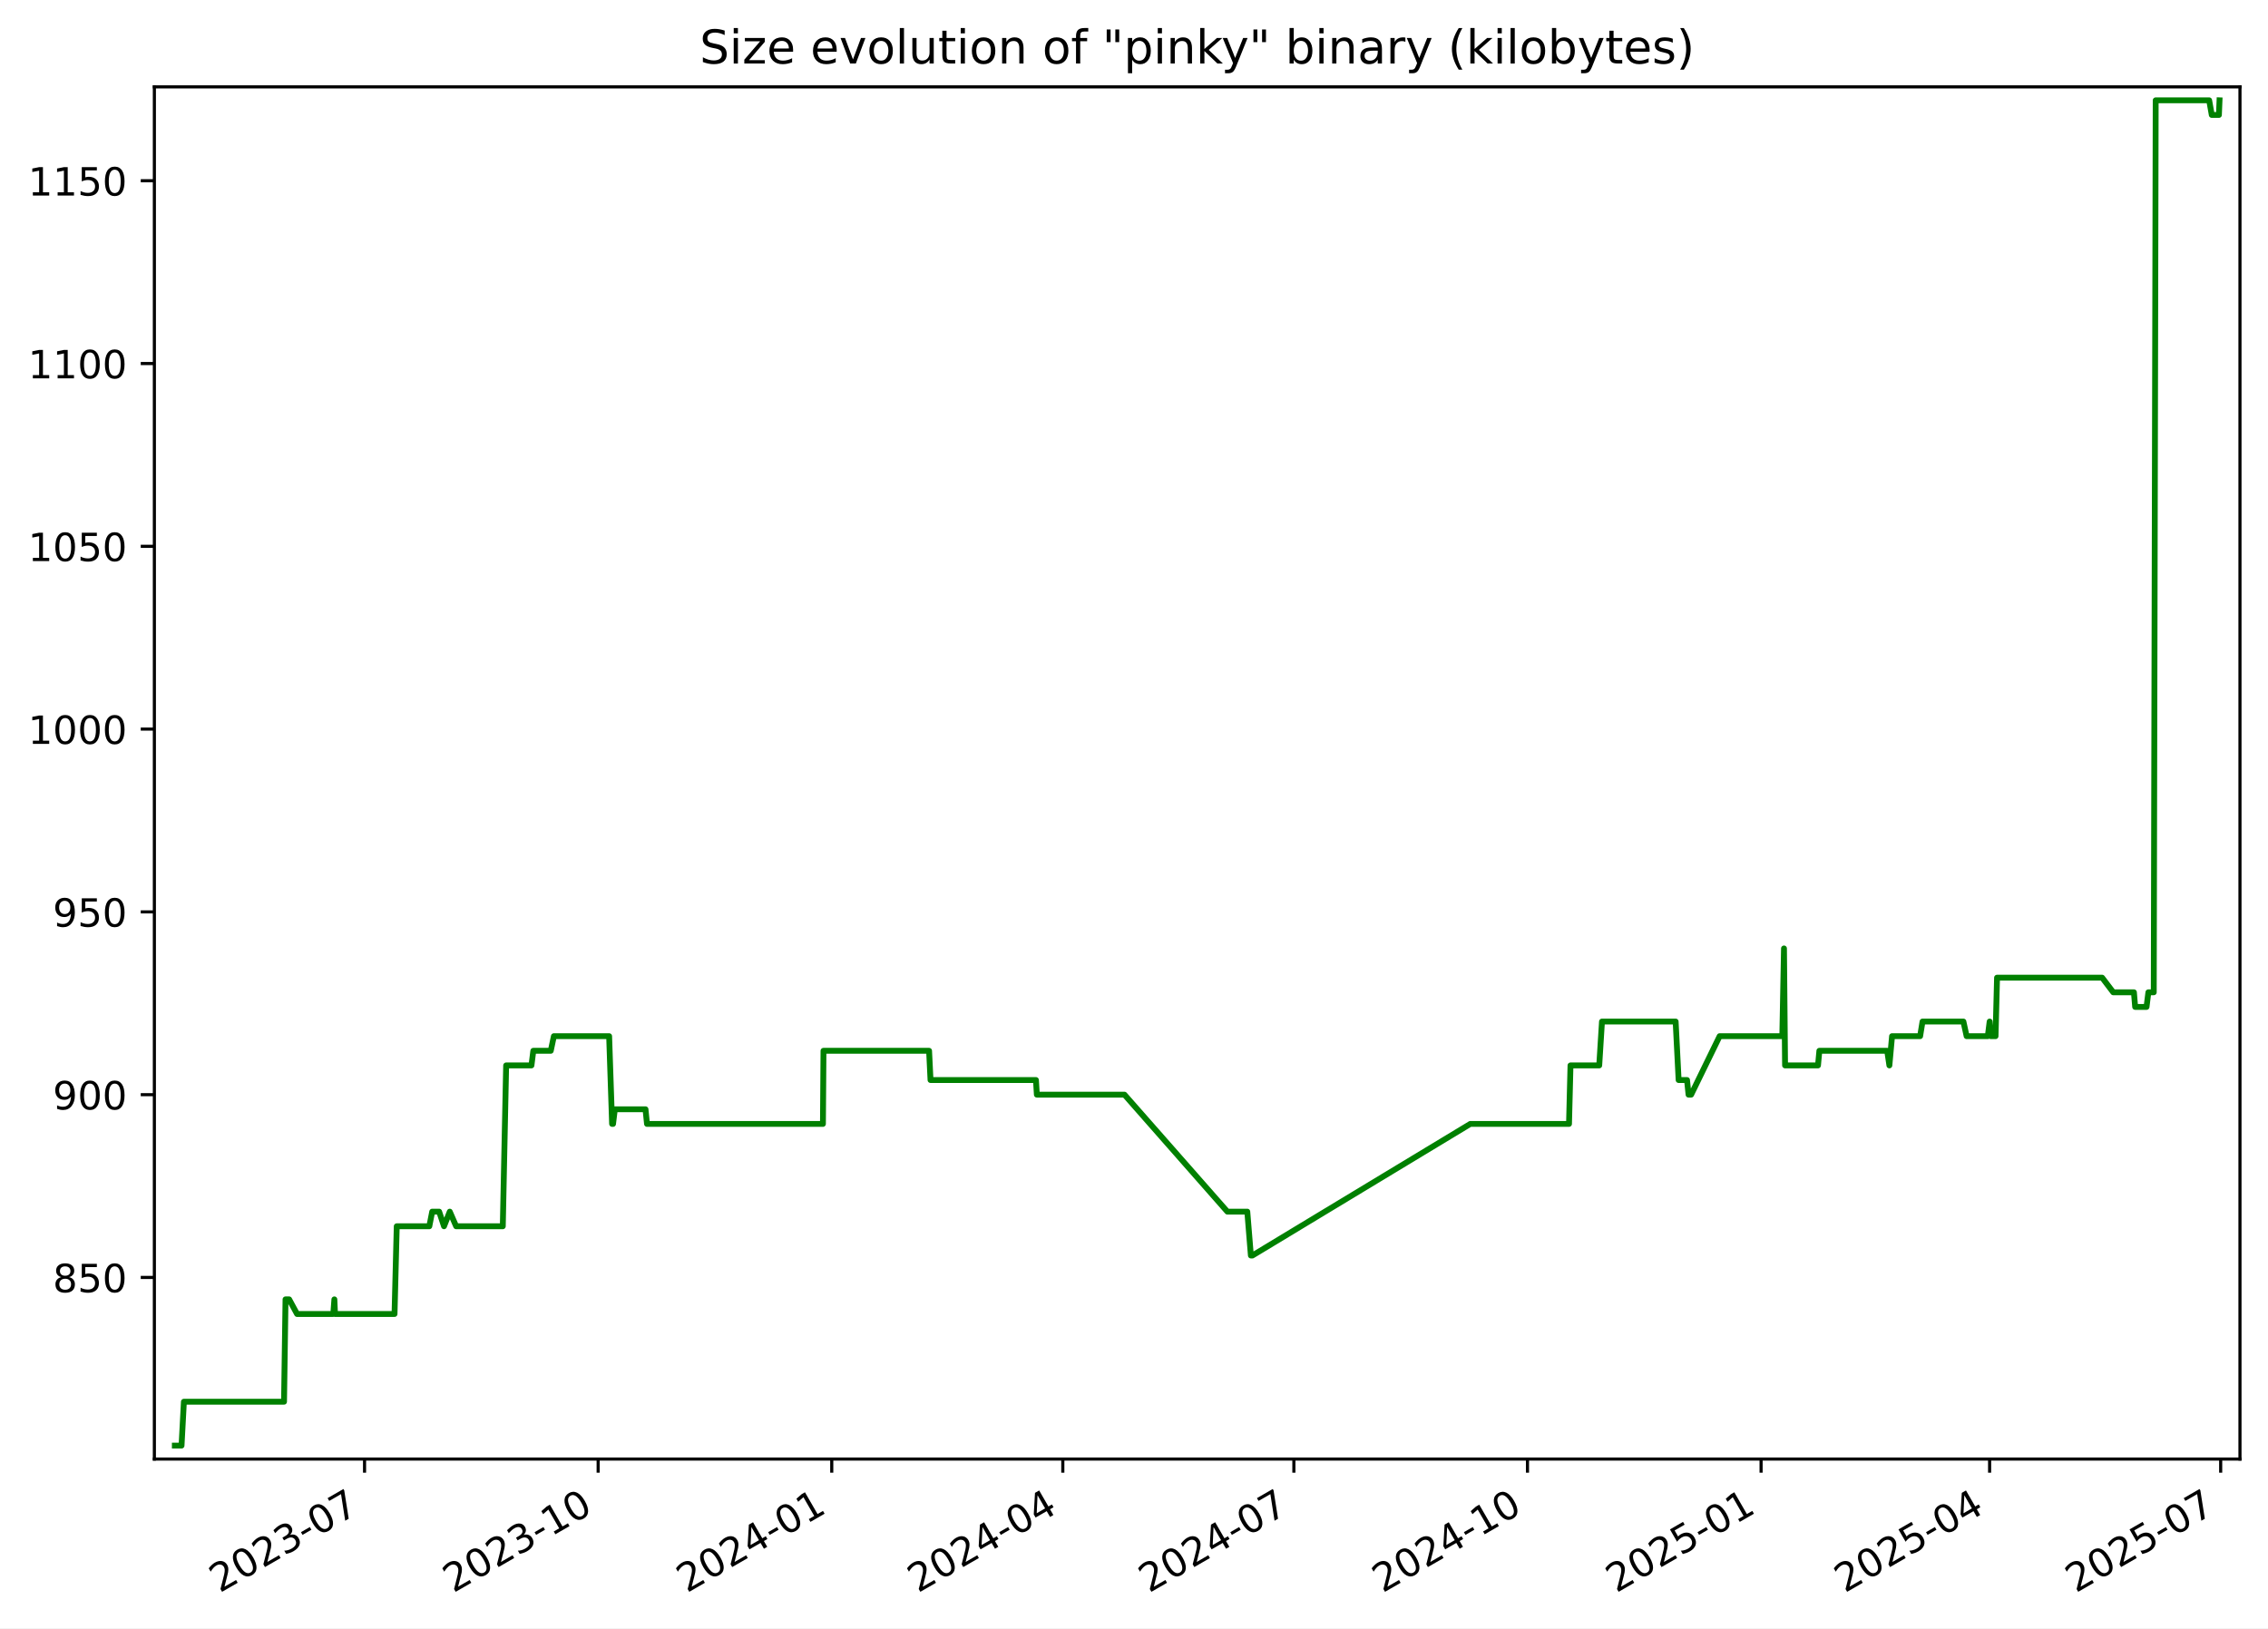
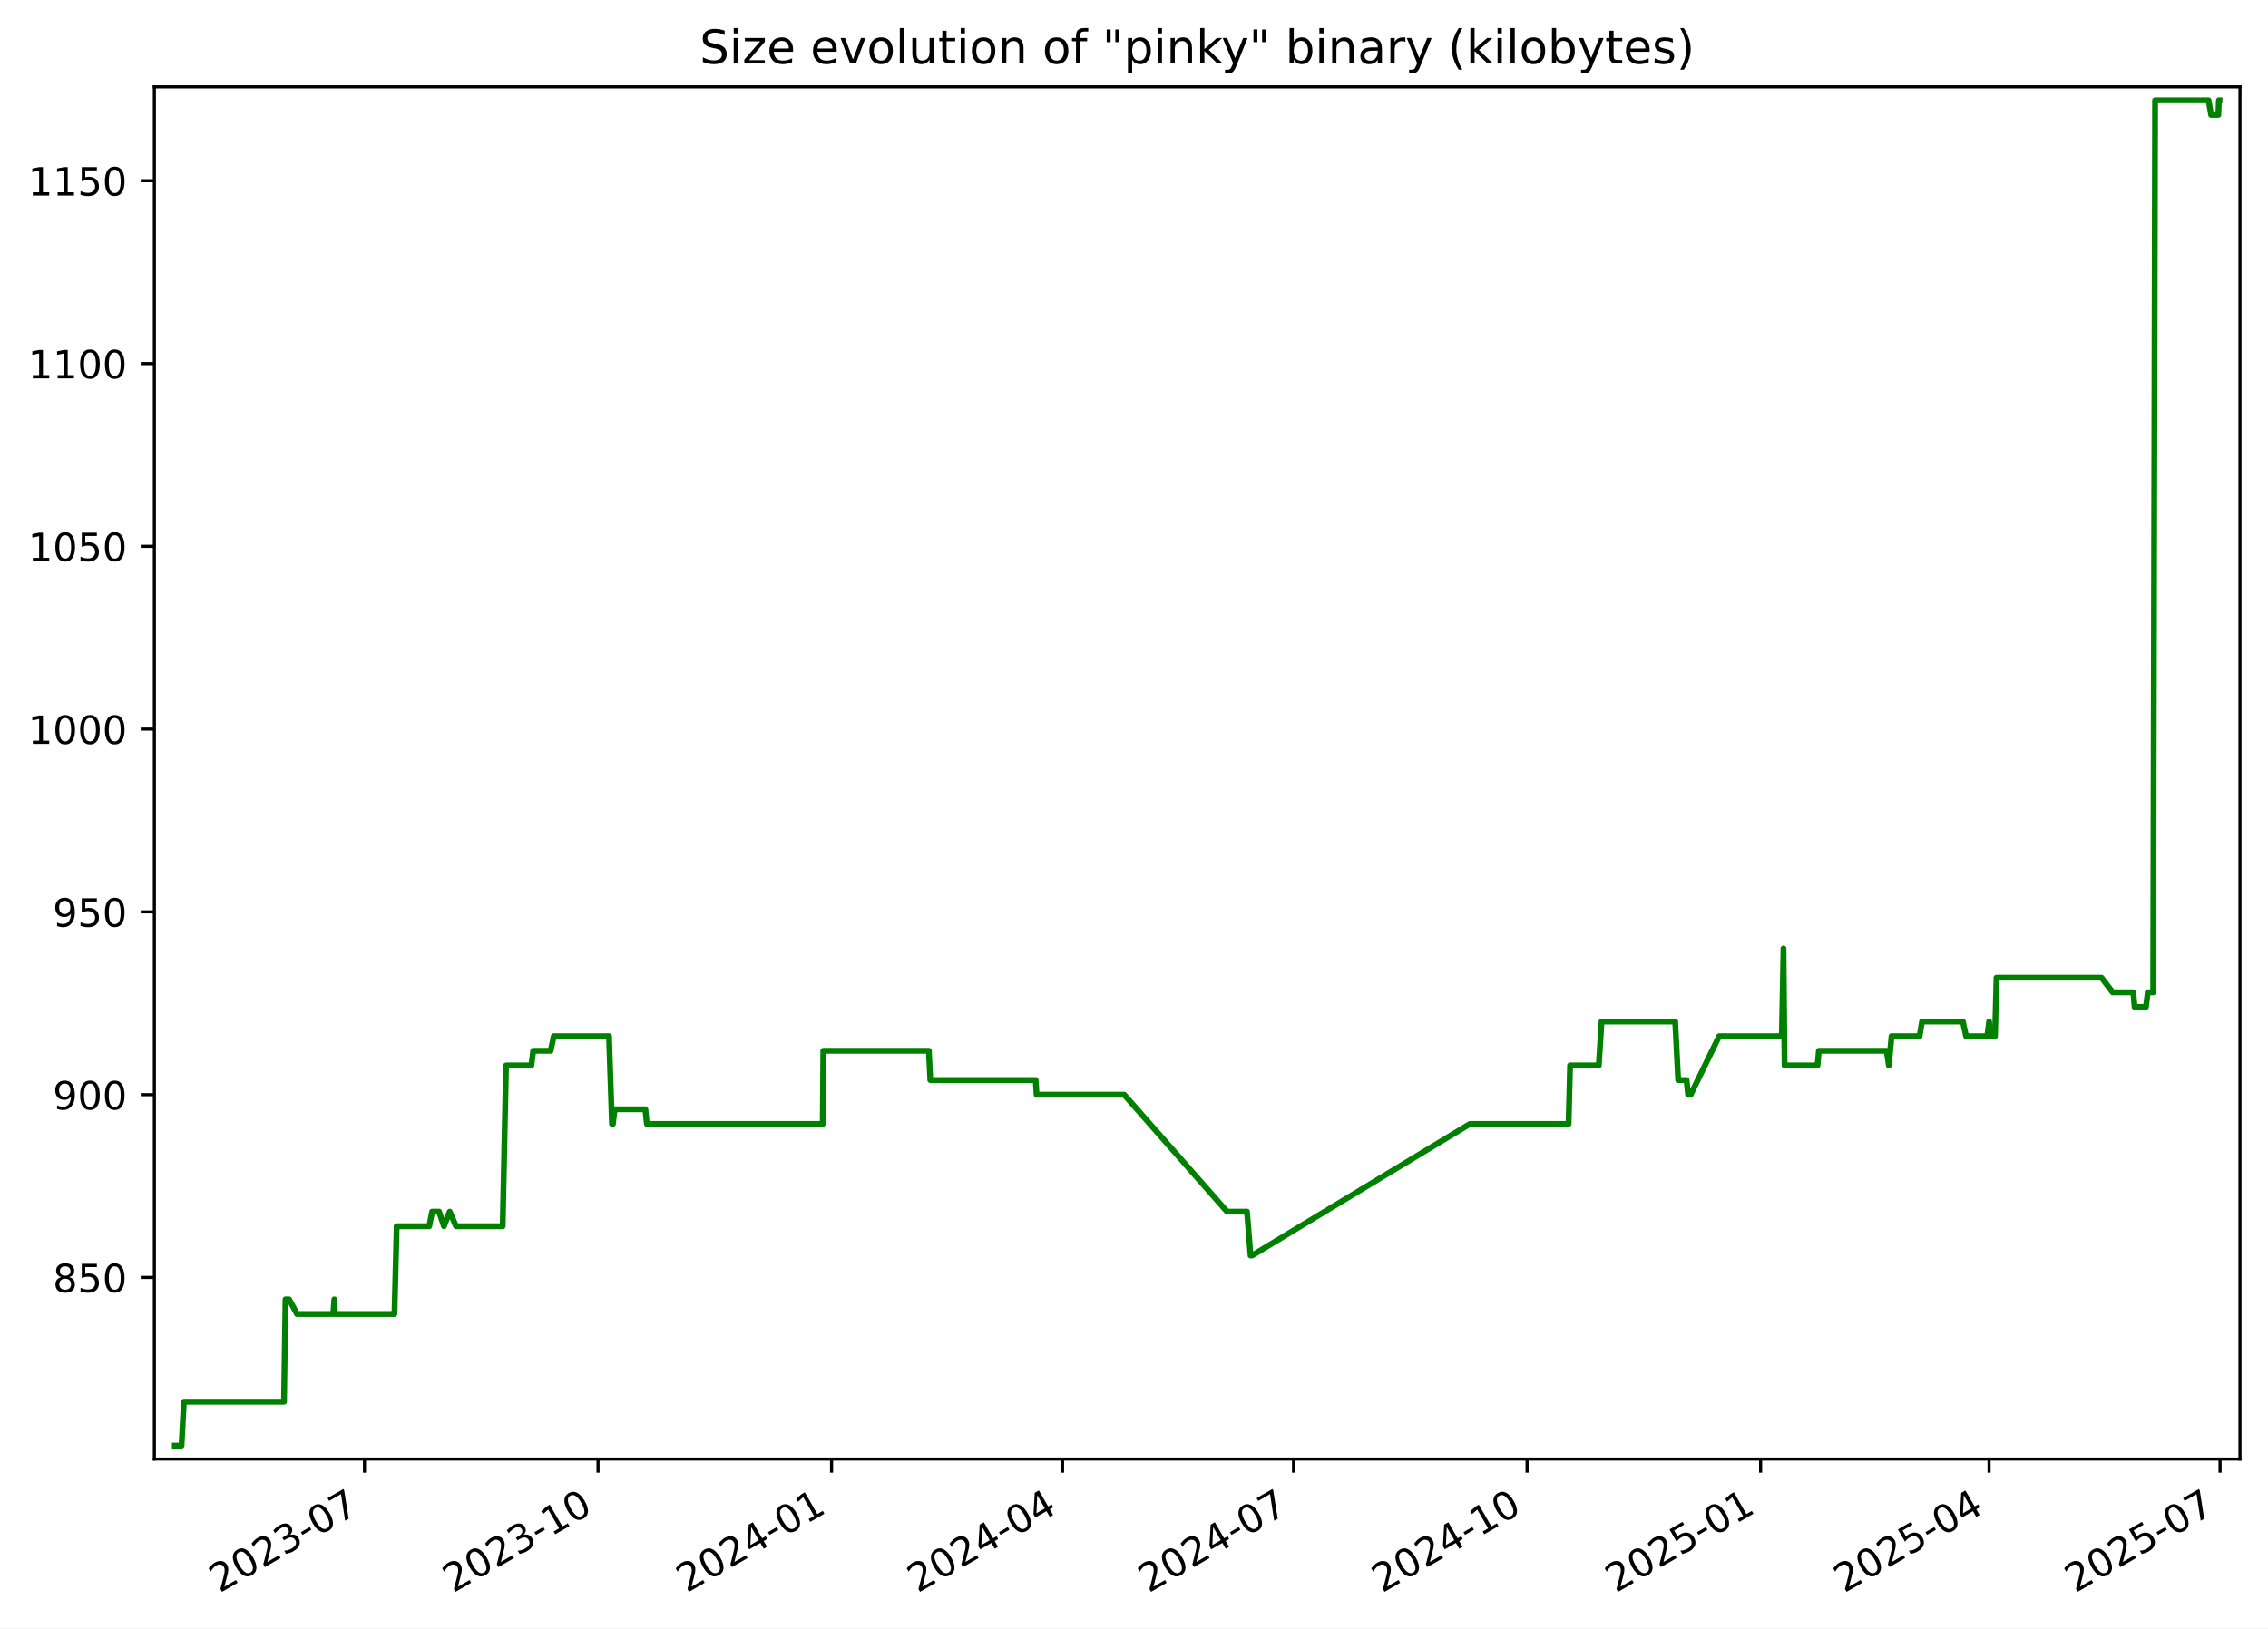
<svg xmlns="http://www.w3.org/2000/svg" xmlns:xlink="http://www.w3.org/1999/xlink" width="582.53pt" height="418.303pt" viewBox="0 0 582.53 418.303" version="1.1">
  <defs>
    <style type="text/css">*{stroke-linejoin: round; stroke-linecap: butt}</style>
  </defs>
  <g id="figure_1">
    <g id="patch_1">
      <path d="M -0 418.303  L 582.53 418.303  L 582.53 0  L -0 0  z " style="fill: #ffffff" />
    </g>
    <g id="axes_1">
      <g id="patch_2">
        <path d="M 39.65 374.83  L 575.33 374.83  L 575.33 22.318  L 39.65 22.318  z " style="fill: #ffffff" />
      </g>
      <g id="matplotlib.axis_1">
        <g id="xtick_1">
          <g id="line2d_1">
            <defs>
-               <path id="med4c49f33d" d="M 0 0  L 0 3.5  " style="stroke: #000000; stroke-width: 0.8" />
+               <path id="m6e03fe8cd6" d="M 0 0  L 0 3.5  " style="stroke: #000000; stroke-width: 0.8" />
            </defs>
            <g>
-               <use xlink:href="#med4c49f33d" x="93.633" y="374.83" style="stroke: #000000; stroke-width: 0.8" />
+               <use xlink:href="#m6e03fe8cd6" x="93.618" y="374.83" style="stroke: #000000; stroke-width: 0.8" />
            </g>
          </g>
          <g id="text_1">
-             <g transform="translate(56.40795 409.302) rotate(-30) scale(0.1 -0.1)">
+             <g transform="translate(56.39313 409.302) rotate(-30) scale(0.1 -0.1)">
              <defs>
                <path id="DejaVuSans-32" d="M 1228 531  L 3431 531  L 3431 0  L 469 0  L 469 531  Q 828 903 1448 1529  Q 2069 2156 2228 2338  Q 2531 2678 2651 2914  Q 2772 3150 2772 3378  Q 2772 3750 2511 3984  Q 2250 4219 1831 4219  Q 1534 4219 1204 4116  Q 875 4013 500 3803  L 500 4441  Q 881 4594 1212 4672  Q 1544 4750 1819 4750  Q 2544 4750 2975 4387  Q 3406 4025 3406 3419  Q 3406 3131 3298 2873  Q 3191 2616 2906 2266  Q 2828 2175 2409 1742  Q 1991 1309 1228 531  z " transform="scale(0.015625)" />
                <path id="DejaVuSans-30" d="M 2034 4250  Q 1547 4250 1301 3770  Q 1056 3291 1056 2328  Q 1056 1369 1301 889  Q 1547 409 2034 409  Q 2525 409 2770 889  Q 3016 1369 3016 2328  Q 3016 3291 2770 3770  Q 2525 4250 2034 4250  z M 2034 4750  Q 2819 4750 3233 4129  Q 3647 3509 3647 2328  Q 3647 1150 3233 529  Q 2819 -91 2034 -91  Q 1250 -91 836 529  Q 422 1150 422 2328  Q 422 3509 836 4129  Q 1250 4750 2034 4750  z " transform="scale(0.015625)" />
                <path id="DejaVuSans-33" d="M 2597 2516  Q 3050 2419 3304 2112  Q 3559 1806 3559 1356  Q 3559 666 3084 287  Q 2609 -91 1734 -91  Q 1441 -91 1130 -33  Q 819 25 488 141  L 488 750  Q 750 597 1062 519  Q 1375 441 1716 441  Q 2309 441 2620 675  Q 2931 909 2931 1356  Q 2931 1769 2642 2001  Q 2353 2234 1838 2234  L 1294 2234  L 1294 2753  L 1863 2753  Q 2328 2753 2575 2939  Q 2822 3125 2822 3475  Q 2822 3834 2567 4026  Q 2313 4219 1838 4219  Q 1578 4219 1281 4162  Q 984 4106 628 3988  L 628 4550  Q 988 4650 1302 4700  Q 1616 4750 1894 4750  Q 2613 4750 3031 4423  Q 3450 4097 3450 3541  Q 3450 3153 3228 2886  Q 3006 2619 2597 2516  z " transform="scale(0.015625)" />
                <path id="DejaVuSans-2d" d="M 313 2009  L 1997 2009  L 1997 1497  L 313 1497  L 313 2009  z " transform="scale(0.015625)" />
                <path id="DejaVuSans-37" d="M 525 4666  L 3525 4666  L 3525 4397  L 1831 0  L 1172 0  L 2766 4134  L 525 4134  L 525 4666  z " transform="scale(0.015625)" />
              </defs>
              <use xlink:href="#DejaVuSans-32" />
              <use xlink:href="#DejaVuSans-30" x="63.623" />
              <use xlink:href="#DejaVuSans-32" x="127.246" />
              <use xlink:href="#DejaVuSans-33" x="190.869" />
              <use xlink:href="#DejaVuSans-2d" x="254.492" />
              <use xlink:href="#DejaVuSans-30" x="290.576" />
              <use xlink:href="#DejaVuSans-37" x="354.199" />
            </g>
          </g>
        </g>
        <g id="xtick_2">
          <g id="line2d_2">
            <g>
-               <use xlink:href="#med4c49f33d" x="153.633" y="374.83" style="stroke: #000000; stroke-width: 0.8" />
+               <use xlink:href="#m6e03fe8cd6" x="153.6" y="374.83" style="stroke: #000000; stroke-width: 0.8" />
            </g>
          </g>
          <g id="text_2">
-             <g transform="translate(116.4082 409.302) rotate(-30) scale(0.1 -0.1)">
+             <g transform="translate(116.3751 409.302) rotate(-30) scale(0.1 -0.1)">
              <defs>
                <path id="DejaVuSans-31" d="M 794 531  L 1825 531  L 1825 4091  L 703 3866  L 703 4441  L 1819 4666  L 2450 4666  L 2450 531  L 3481 531  L 3481 0  L 794 0  L 794 531  z " transform="scale(0.015625)" />
              </defs>
              <use xlink:href="#DejaVuSans-32" />
              <use xlink:href="#DejaVuSans-30" x="63.623" />
              <use xlink:href="#DejaVuSans-32" x="127.246" />
              <use xlink:href="#DejaVuSans-33" x="190.869" />
              <use xlink:href="#DejaVuSans-2d" x="254.492" />
              <use xlink:href="#DejaVuSans-31" x="290.576" />
              <use xlink:href="#DejaVuSans-30" x="354.199" />
            </g>
          </g>
        </g>
        <g id="xtick_3">
          <g id="line2d_3">
            <g>
-               <use xlink:href="#med4c49f33d" x="213.633" y="374.83" style="stroke: #000000; stroke-width: 0.8" />
+               <use xlink:href="#m6e03fe8cd6" x="213.582" y="374.83" style="stroke: #000000; stroke-width: 0.8" />
            </g>
          </g>
          <g id="text_3">
-             <g transform="translate(176.4084 409.302) rotate(-30) scale(0.1 -0.1)">
+             <g transform="translate(176.3571 409.302) rotate(-30) scale(0.1 -0.1)">
              <defs>
                <path id="DejaVuSans-34" d="M 2419 4116  L 825 1625  L 2419 1625  L 2419 4116  z M 2253 4666  L 3047 4666  L 3047 1625  L 3713 1625  L 3713 1100  L 3047 1100  L 3047 0  L 2419 0  L 2419 1100  L 313 1100  L 313 1709  L 2253 4666  z " transform="scale(0.015625)" />
              </defs>
              <use xlink:href="#DejaVuSans-32" />
              <use xlink:href="#DejaVuSans-30" x="63.623" />
              <use xlink:href="#DejaVuSans-32" x="127.246" />
              <use xlink:href="#DejaVuSans-34" x="190.869" />
              <use xlink:href="#DejaVuSans-2d" x="254.492" />
              <use xlink:href="#DejaVuSans-30" x="290.576" />
              <use xlink:href="#DejaVuSans-31" x="354.199" />
            </g>
          </g>
        </g>
        <g id="xtick_4">
          <g id="line2d_4">
            <g>
-               <use xlink:href="#med4c49f33d" x="272.981" y="374.83" style="stroke: #000000; stroke-width: 0.8" />
+               <use xlink:href="#m6e03fe8cd6" x="272.912" y="374.83" style="stroke: #000000; stroke-width: 0.8" />
            </g>
          </g>
          <g id="text_4">
-             <g transform="translate(235.7565 409.302) rotate(-30) scale(0.1 -0.1)">
+             <g transform="translate(235.6871 409.302) rotate(-30) scale(0.1 -0.1)">
              <use xlink:href="#DejaVuSans-32" />
              <use xlink:href="#DejaVuSans-30" x="63.623" />
              <use xlink:href="#DejaVuSans-32" x="127.246" />
              <use xlink:href="#DejaVuSans-34" x="190.869" />
              <use xlink:href="#DejaVuSans-2d" x="254.492" />
              <use xlink:href="#DejaVuSans-30" x="290.576" />
              <use xlink:href="#DejaVuSans-34" x="354.199" />
            </g>
          </g>
        </g>
        <g id="xtick_5">
          <g id="line2d_5">
            <g>
-               <use xlink:href="#med4c49f33d" x="332.329" y="374.83" style="stroke: #000000; stroke-width: 0.8" />
+               <use xlink:href="#m6e03fe8cd6" x="332.242" y="374.83" style="stroke: #000000; stroke-width: 0.8" />
            </g>
          </g>
          <g id="text_5">
-             <g transform="translate(295.1045 409.302) rotate(-30) scale(0.1 -0.1)">
+             <g transform="translate(295.0171 409.302) rotate(-30) scale(0.1 -0.1)">
              <use xlink:href="#DejaVuSans-32" />
              <use xlink:href="#DejaVuSans-30" x="63.623" />
              <use xlink:href="#DejaVuSans-32" x="127.246" />
              <use xlink:href="#DejaVuSans-34" x="190.869" />
              <use xlink:href="#DejaVuSans-2d" x="254.492" />
              <use xlink:href="#DejaVuSans-30" x="290.576" />
              <use xlink:href="#DejaVuSans-37" x="354.199" />
            </g>
          </g>
        </g>
        <g id="xtick_6">
          <g id="line2d_6">
            <g>
-               <use xlink:href="#med4c49f33d" x="392.33" y="374.83" style="stroke: #000000; stroke-width: 0.8" />
+               <use xlink:href="#m6e03fe8cd6" x="392.224" y="374.83" style="stroke: #000000; stroke-width: 0.8" />
            </g>
          </g>
          <g id="text_6">
-             <g transform="translate(355.1048 409.302) rotate(-30) scale(0.1 -0.1)">
+             <g transform="translate(354.9991 409.302) rotate(-30) scale(0.1 -0.1)">
              <use xlink:href="#DejaVuSans-32" />
              <use xlink:href="#DejaVuSans-30" x="63.623" />
              <use xlink:href="#DejaVuSans-32" x="127.246" />
              <use xlink:href="#DejaVuSans-34" x="190.869" />
              <use xlink:href="#DejaVuSans-2d" x="254.492" />
              <use xlink:href="#DejaVuSans-31" x="290.576" />
              <use xlink:href="#DejaVuSans-30" x="354.199" />
            </g>
          </g>
        </g>
        <g id="xtick_7">
          <g id="line2d_7">
            <g>
-               <use xlink:href="#med4c49f33d" x="452.33" y="374.83" style="stroke: #000000; stroke-width: 0.8" />
+               <use xlink:href="#m6e03fe8cd6" x="452.206" y="374.83" style="stroke: #000000; stroke-width: 0.8" />
            </g>
          </g>
          <g id="text_7">
-             <g transform="translate(415.105 409.302) rotate(-30) scale(0.1 -0.1)">
+             <g transform="translate(414.9811 409.302) rotate(-30) scale(0.1 -0.1)">
              <defs>
                <path id="DejaVuSans-35" d="M 691 4666  L 3169 4666  L 3169 4134  L 1269 4134  L 1269 2991  Q 1406 3038 1543 3061  Q 1681 3084 1819 3084  Q 2600 3084 3056 2656  Q 3513 2228 3513 1497  Q 3513 744 3044 326  Q 2575 -91 1722 -91  Q 1428 -91 1123 -41  Q 819 9 494 109  L 494 744  Q 775 591 1075 516  Q 1375 441 1709 441  Q 2250 441 2565 725  Q 2881 1009 2881 1497  Q 2881 1984 2565 2268  Q 2250 2553 1709 2553  Q 1456 2553 1204 2497  Q 953 2441 691 2322  L 691 4666  z " transform="scale(0.015625)" />
              </defs>
              <use xlink:href="#DejaVuSans-32" />
              <use xlink:href="#DejaVuSans-30" x="63.623" />
              <use xlink:href="#DejaVuSans-32" x="127.246" />
              <use xlink:href="#DejaVuSans-35" x="190.869" />
              <use xlink:href="#DejaVuSans-2d" x="254.492" />
              <use xlink:href="#DejaVuSans-30" x="290.576" />
              <use xlink:href="#DejaVuSans-31" x="354.199" />
            </g>
          </g>
        </g>
        <g id="xtick_8">
          <g id="line2d_8">
            <g>
-               <use xlink:href="#med4c49f33d" x="511.026" y="374.83" style="stroke: #000000; stroke-width: 0.8" />
+               <use xlink:href="#m6e03fe8cd6" x="510.884" y="374.83" style="stroke: #000000; stroke-width: 0.8" />
            </g>
          </g>
          <g id="text_8">
-             <g transform="translate(473.8009 409.302) rotate(-30) scale(0.1 -0.1)">
+             <g transform="translate(473.6591 409.302) rotate(-30) scale(0.1 -0.1)">
              <use xlink:href="#DejaVuSans-32" />
              <use xlink:href="#DejaVuSans-30" x="63.623" />
              <use xlink:href="#DejaVuSans-32" x="127.246" />
              <use xlink:href="#DejaVuSans-35" x="190.869" />
              <use xlink:href="#DejaVuSans-2d" x="254.492" />
              <use xlink:href="#DejaVuSans-30" x="290.576" />
              <use xlink:href="#DejaVuSans-34" x="354.199" />
            </g>
          </g>
        </g>
        <g id="xtick_9">
          <g id="line2d_9">
            <g>
-               <use xlink:href="#med4c49f33d" x="570.374" y="374.83" style="stroke: #000000; stroke-width: 0.8" />
+               <use xlink:href="#m6e03fe8cd6" x="570.214" y="374.83" style="stroke: #000000; stroke-width: 0.8" />
            </g>
          </g>
          <g id="text_9">
-             <g transform="translate(533.1489 409.302) rotate(-30) scale(0.1 -0.1)">
+             <g transform="translate(532.9892 409.302) rotate(-30) scale(0.1 -0.1)">
              <use xlink:href="#DejaVuSans-32" />
              <use xlink:href="#DejaVuSans-30" x="63.623" />
              <use xlink:href="#DejaVuSans-32" x="127.246" />
              <use xlink:href="#DejaVuSans-35" x="190.869" />
              <use xlink:href="#DejaVuSans-2d" x="254.492" />
              <use xlink:href="#DejaVuSans-30" x="290.576" />
              <use xlink:href="#DejaVuSans-37" x="354.199" />
            </g>
          </g>
        </g>
      </g>
      <g id="matplotlib.axis_2">
        <g id="ytick_1">
          <g id="line2d_10">
            <defs>
-               <path id="md5fece2313" d="M 0 0  L -3.5 0  " style="stroke: #000000; stroke-width: 0.8" />
+               <path id="mdcc37e0664" d="M 0 0  L -3.5 0  " style="stroke: #000000; stroke-width: 0.8" />
            </defs>
            <g>
-               <use xlink:href="#md5fece2313" x="39.65" y="328.174" style="stroke: #000000; stroke-width: 0.8" />
+               <use xlink:href="#mdcc37e0664" x="39.65" y="328.174" style="stroke: #000000; stroke-width: 0.8" />
            </g>
          </g>
          <g id="text_10">
            <g transform="translate(13.5625 331.9733) scale(0.1 -0.1)">
              <defs>
                <path id="DejaVuSans-38" d="M 2034 2216  Q 1584 2216 1326 1975  Q 1069 1734 1069 1313  Q 1069 891 1326 650  Q 1584 409 2034 409  Q 2484 409 2743 651  Q 3003 894 3003 1313  Q 3003 1734 2745 1975  Q 2488 2216 2034 2216  z M 1403 2484  Q 997 2584 770 2862  Q 544 3141 544 3541  Q 544 4100 942 4425  Q 1341 4750 2034 4750  Q 2731 4750 3128 4425  Q 3525 4100 3525 3541  Q 3525 3141 3298 2862  Q 3072 2584 2669 2484  Q 3125 2378 3379 2068  Q 3634 1759 3634 1313  Q 3634 634 3220 271  Q 2806 -91 2034 -91  Q 1263 -91 848 271  Q 434 634 434 1313  Q 434 1759 690 2068  Q 947 2378 1403 2484  z M 1172 3481  Q 1172 3119 1398 2916  Q 1625 2713 2034 2713  Q 2441 2713 2670 2916  Q 2900 3119 2900 3481  Q 2900 3844 2670 4047  Q 2441 4250 2034 4250  Q 1625 4250 1398 4047  Q 1172 3844 1172 3481  z " transform="scale(0.015625)" />
              </defs>
              <use xlink:href="#DejaVuSans-38" />
              <use xlink:href="#DejaVuSans-35" x="63.623" />
              <use xlink:href="#DejaVuSans-30" x="127.246" />
            </g>
          </g>
        </g>
        <g id="ytick_2">
          <g id="line2d_11">
            <g>
-               <use xlink:href="#md5fece2313" x="39.65" y="281.218" style="stroke: #000000; stroke-width: 0.8" />
+               <use xlink:href="#mdcc37e0664" x="39.65" y="281.218" style="stroke: #000000; stroke-width: 0.8" />
            </g>
          </g>
          <g id="text_11">
            <g transform="translate(13.5625 285.0168) scale(0.1 -0.1)">
              <defs>
                <path id="DejaVuSans-39" d="M 703 97  L 703 672  Q 941 559 1184 500  Q 1428 441 1663 441  Q 2288 441 2617 861  Q 2947 1281 2994 2138  Q 2813 1869 2534 1725  Q 2256 1581 1919 1581  Q 1219 1581 811 2004  Q 403 2428 403 3163  Q 403 3881 828 4315  Q 1253 4750 1959 4750  Q 2769 4750 3195 4129  Q 3622 3509 3622 2328  Q 3622 1225 3098 567  Q 2575 -91 1691 -91  Q 1453 -91 1209 -44  Q 966 3 703 97  z M 1959 2075  Q 2384 2075 2632 2365  Q 2881 2656 2881 3163  Q 2881 3666 2632 3958  Q 2384 4250 1959 4250  Q 1534 4250 1286 3958  Q 1038 3666 1038 3163  Q 1038 2656 1286 2365  Q 1534 2075 1959 2075  z " transform="scale(0.015625)" />
              </defs>
              <use xlink:href="#DejaVuSans-39" />
              <use xlink:href="#DejaVuSans-30" x="63.623" />
              <use xlink:href="#DejaVuSans-30" x="127.246" />
            </g>
          </g>
        </g>
        <g id="ytick_3">
          <g id="line2d_12">
            <g>
-               <use xlink:href="#md5fece2313" x="39.65" y="234.261" style="stroke: #000000; stroke-width: 0.8" />
+               <use xlink:href="#mdcc37e0664" x="39.65" y="234.261" style="stroke: #000000; stroke-width: 0.8" />
            </g>
          </g>
          <g id="text_12">
            <g transform="translate(13.5625 238.0603) scale(0.1 -0.1)">
              <use xlink:href="#DejaVuSans-39" />
              <use xlink:href="#DejaVuSans-35" x="63.623" />
              <use xlink:href="#DejaVuSans-30" x="127.246" />
            </g>
          </g>
        </g>
        <g id="ytick_4">
          <g id="line2d_13">
            <g>
-               <use xlink:href="#md5fece2313" x="39.65" y="187.305" style="stroke: #000000; stroke-width: 0.8" />
+               <use xlink:href="#mdcc37e0664" x="39.65" y="187.305" style="stroke: #000000; stroke-width: 0.8" />
            </g>
          </g>
          <g id="text_13">
            <g transform="translate(7.2 191.1038) scale(0.1 -0.1)">
              <use xlink:href="#DejaVuSans-31" />
              <use xlink:href="#DejaVuSans-30" x="63.623" />
              <use xlink:href="#DejaVuSans-30" x="127.246" />
              <use xlink:href="#DejaVuSans-30" x="190.869" />
            </g>
          </g>
        </g>
        <g id="ytick_5">
          <g id="line2d_14">
            <g>
-               <use xlink:href="#md5fece2313" x="39.65" y="140.348" style="stroke: #000000; stroke-width: 0.8" />
+               <use xlink:href="#mdcc37e0664" x="39.65" y="140.348" style="stroke: #000000; stroke-width: 0.8" />
            </g>
          </g>
          <g id="text_14">
            <g transform="translate(7.2 144.1473) scale(0.1 -0.1)">
              <use xlink:href="#DejaVuSans-31" />
              <use xlink:href="#DejaVuSans-30" x="63.623" />
              <use xlink:href="#DejaVuSans-35" x="127.246" />
              <use xlink:href="#DejaVuSans-30" x="190.869" />
            </g>
          </g>
        </g>
        <g id="ytick_6">
          <g id="line2d_15">
            <g>
-               <use xlink:href="#md5fece2313" x="39.65" y="93.392" style="stroke: #000000; stroke-width: 0.8" />
+               <use xlink:href="#mdcc37e0664" x="39.65" y="93.392" style="stroke: #000000; stroke-width: 0.8" />
            </g>
          </g>
          <g id="text_15">
            <g transform="translate(7.2 97.19074) scale(0.1 -0.1)">
              <use xlink:href="#DejaVuSans-31" />
              <use xlink:href="#DejaVuSans-31" x="63.623" />
              <use xlink:href="#DejaVuSans-30" x="127.246" />
              <use xlink:href="#DejaVuSans-30" x="190.869" />
            </g>
          </g>
        </g>
        <g id="ytick_7">
          <g id="line2d_16">
            <g>
-               <use xlink:href="#md5fece2313" x="39.65" y="46.435" style="stroke: #000000; stroke-width: 0.8" />
+               <use xlink:href="#mdcc37e0664" x="39.65" y="46.435" style="stroke: #000000; stroke-width: 0.8" />
            </g>
          </g>
          <g id="text_16">
            <g transform="translate(7.2 50.23421) scale(0.1 -0.1)">
              <use xlink:href="#DejaVuSans-31" />
              <use xlink:href="#DejaVuSans-31" x="63.623" />
              <use xlink:href="#DejaVuSans-35" x="127.246" />
              <use xlink:href="#DejaVuSans-30" x="190.869" />
            </g>
          </g>
        </g>
      </g>
      <g id="line2d_17">
-         <path d="M 44.902 371.374  L 46.628 371.374  L 47.232 360.105  L 72.954 360.105  L 73.336 333.809  L 74.268 333.809  L 76.301 337.565  L 85.605 337.565  L 85.882 333.809  L 86.048 337.565  L 101.335 337.565  L 101.903 315.026  L 110.269 315.026  L 111.009 311.27  L 112.793 311.27  L 114.043 315.026  L 115.522 311.27  L 117.16 315.026  L 129.143 315.026  L 130.002 273.705  L 136.501 273.705  L 136.98 269.948  L 141.465 269.948  L 142.262 266.192  L 156.457 266.192  L 157.213 288.731  L 157.461 288.731  L 157.92 284.974  L 165.798 284.974  L 166.181 288.731  L 211.37 288.731  L 211.511 269.948  L 238.635 269.948  L 239.001 277.461  L 266.081 277.461  L 266.313 281.218  L 288.817 281.218  L 315.25 311.27  L 320.365 311.27  L 321.284 322.539  L 321.681 322.539  L 377.646 288.731  L 402.997 288.731  L 403.377 273.705  L 410.759 273.705  L 411.464 262.435  L 430.385 262.435  L 431.151 277.461  L 433.311 277.461  L 433.698 281.218  L 434.362 281.218  L 441.687 266.192  L 457.779 266.192  L 458.214 243.652  L 458.488 273.705  L 466.951 273.705  L 467.3 269.948  L 484.718 269.948  L 485.283 273.705  L 485.968 266.192  L 493.18 266.192  L 493.794 262.435  L 504.297 262.435  L 505.122 266.192  L 510.567 266.192  L 511.037 262.435  L 511.326 266.192  L 512.551 266.192  L 512.935 251.165  L 539.932 251.165  L 542.782 254.922  L 548.095 254.922  L 548.408 258.678  L 551.333 258.678  L 551.805 254.922  L 553.189 254.922  L 553.684 25.774  L 567.421 25.774  L 568.087 29.531  L 569.925 29.531  L 570.078 25.774  L 570.078 25.774  " clip-path="url(#p5c0fcdb7fa)" style="fill: none; stroke: #008000; stroke-width: 1.5; stroke-linecap: square" />
+         <path d="M 44.902 371.374  L 46.628 371.374  L 47.231 360.105  L 72.946 360.105  L 73.327 333.809  L 74.259 333.809  L 76.291 337.565  L 85.593 337.565  L 85.87 333.809  L 86.035 337.565  L 101.318 337.565  L 101.885 315.026  L 110.249 315.026  L 110.989 311.27  L 112.773 311.27  L 114.022 315.026  L 115.501 311.27  L 117.138 315.026  L 129.117 315.026  L 129.976 273.705  L 136.473 273.705  L 136.952 269.948  L 141.435 269.948  L 142.232 266.192  L 156.423 266.192  L 157.179 288.731  L 157.427 288.731  L 157.885 284.974  L 165.762 284.974  L 166.144 288.731  L 211.319 288.731  L 211.46 269.948  L 238.576 269.948  L 238.942 277.461  L 266.014 277.461  L 266.245 281.218  L 288.743 281.218  L 315.168 311.27  L 320.282 311.27  L 321.2 322.539  L 321.597 322.539  L 377.545 288.731  L 402.888 288.731  L 403.268 273.705  L 410.648 273.705  L 411.353 262.435  L 430.268 262.435  L 431.033 277.461  L 433.193 277.461  L 433.58 281.218  L 434.243 281.218  L 441.567 266.192  L 457.654 266.192  L 458.088 243.652  L 458.362 273.705  L 466.823 273.705  L 467.172 269.948  L 484.584 269.948  L 485.149 273.705  L 485.834 266.192  L 493.044 266.192  L 493.658 262.435  L 504.158 262.435  L 504.982 266.192  L 510.425 266.192  L 510.895 262.435  L 511.185 266.192  L 512.409 266.192  L 512.793 251.165  L 539.782 251.165  L 542.63 254.922  L 547.942 254.922  L 548.255 258.678  L 551.179 258.678  L 551.651 254.922  L 553.035 254.922  L 553.53 25.774  L 567.262 25.774  L 567.928 29.531  L 569.766 29.531  L 569.919 25.774  L 570.078 25.774  L 570.078 25.774  " clip-path="url(#p8eefdab304)" style="fill: none; stroke: #008000; stroke-width: 1.5; stroke-linecap: square" />
      </g>
      <g id="patch_3">
        <path d="M 39.65 374.83  L 39.65 22.318  " style="fill: none; stroke: #000000; stroke-width: 0.8; stroke-linejoin: miter; stroke-linecap: square" />
      </g>
      <g id="patch_4">
        <path d="M 575.33 374.83  L 575.33 22.318  " style="fill: none; stroke: #000000; stroke-width: 0.8; stroke-linejoin: miter; stroke-linecap: square" />
      </g>
      <g id="patch_5">
        <path d="M 39.65 374.83  L 575.33 374.83  " style="fill: none; stroke: #000000; stroke-width: 0.8; stroke-linejoin: miter; stroke-linecap: square" />
      </g>
      <g id="patch_6">
        <path d="M 39.65 22.318  L 575.33 22.318  " style="fill: none; stroke: #000000; stroke-width: 0.8; stroke-linejoin: miter; stroke-linecap: square" />
      </g>
      <g id="text_17">
        <g transform="translate(179.7078 16.31812) scale(0.12 -0.12)">
          <defs>
            <path id="DejaVuSans-53" d="M 3425 4513  L 3425 3897  Q 3066 4069 2747 4153  Q 2428 4238 2131 4238  Q 1616 4238 1336 4038  Q 1056 3838 1056 3469  Q 1056 3159 1242 3001  Q 1428 2844 1947 2747  L 2328 2669  Q 3034 2534 3370 2195  Q 3706 1856 3706 1288  Q 3706 609 3251 259  Q 2797 -91 1919 -91  Q 1588 -91 1214 -16  Q 841 59 441 206  L 441 856  Q 825 641 1194 531  Q 1563 422 1919 422  Q 2459 422 2753 634  Q 3047 847 3047 1241  Q 3047 1584 2836 1778  Q 2625 1972 2144 2069  L 1759 2144  Q 1053 2284 737 2584  Q 422 2884 422 3419  Q 422 4038 858 4394  Q 1294 4750 2059 4750  Q 2388 4750 2728 4690  Q 3069 4631 3425 4513  z " transform="scale(0.015625)" />
            <path id="DejaVuSans-69" d="M 603 3500  L 1178 3500  L 1178 0  L 603 0  L 603 3500  z M 603 4863  L 1178 4863  L 1178 4134  L 603 4134  L 603 4863  z " transform="scale(0.015625)" />
            <path id="DejaVuSans-7a" d="M 353 3500  L 3084 3500  L 3084 2975  L 922 459  L 3084 459  L 3084 0  L 275 0  L 275 525  L 2438 3041  L 353 3041  L 353 3500  z " transform="scale(0.015625)" />
            <path id="DejaVuSans-65" d="M 3597 1894  L 3597 1613  L 953 1613  Q 991 1019 1311 708  Q 1631 397 2203 397  Q 2534 397 2845 478  Q 3156 559 3463 722  L 3463 178  Q 3153 47 2828 -22  Q 2503 -91 2169 -91  Q 1331 -91 842 396  Q 353 884 353 1716  Q 353 2575 817 3079  Q 1281 3584 2069 3584  Q 2775 3584 3186 3129  Q 3597 2675 3597 1894  z M 3022 2063  Q 3016 2534 2758 2815  Q 2500 3097 2075 3097  Q 1594 3097 1305 2825  Q 1016 2553 972 2059  L 3022 2063  z " transform="scale(0.015625)" />
            <path id="DejaVuSans-20" transform="scale(0.015625)" />
            <path id="DejaVuSans-76" d="M 191 3500  L 800 3500  L 1894 563  L 2988 3500  L 3597 3500  L 2284 0  L 1503 0  L 191 3500  z " transform="scale(0.015625)" />
            <path id="DejaVuSans-6f" d="M 1959 3097  Q 1497 3097 1228 2736  Q 959 2375 959 1747  Q 959 1119 1226 758  Q 1494 397 1959 397  Q 2419 397 2687 759  Q 2956 1122 2956 1747  Q 2956 2369 2687 2733  Q 2419 3097 1959 3097  z M 1959 3584  Q 2709 3584 3137 3096  Q 3566 2609 3566 1747  Q 3566 888 3137 398  Q 2709 -91 1959 -91  Q 1206 -91 779 398  Q 353 888 353 1747  Q 353 2609 779 3096  Q 1206 3584 1959 3584  z " transform="scale(0.015625)" />
            <path id="DejaVuSans-6c" d="M 603 4863  L 1178 4863  L 1178 0  L 603 0  L 603 4863  z " transform="scale(0.015625)" />
            <path id="DejaVuSans-75" d="M 544 1381  L 544 3500  L 1119 3500  L 1119 1403  Q 1119 906 1312 657  Q 1506 409 1894 409  Q 2359 409 2629 706  Q 2900 1003 2900 1516  L 2900 3500  L 3475 3500  L 3475 0  L 2900 0  L 2900 538  Q 2691 219 2414 64  Q 2138 -91 1772 -91  Q 1169 -91 856 284  Q 544 659 544 1381  z M 1991 3584  L 1991 3584  z " transform="scale(0.015625)" />
            <path id="DejaVuSans-74" d="M 1172 4494  L 1172 3500  L 2356 3500  L 2356 3053  L 1172 3053  L 1172 1153  Q 1172 725 1289 603  Q 1406 481 1766 481  L 2356 481  L 2356 0  L 1766 0  Q 1100 0 847 248  Q 594 497 594 1153  L 594 3053  L 172 3053  L 172 3500  L 594 3500  L 594 4494  L 1172 4494  z " transform="scale(0.015625)" />
            <path id="DejaVuSans-6e" d="M 3513 2113  L 3513 0  L 2938 0  L 2938 2094  Q 2938 2591 2744 2837  Q 2550 3084 2163 3084  Q 1697 3084 1428 2787  Q 1159 2491 1159 1978  L 1159 0  L 581 0  L 581 3500  L 1159 3500  L 1159 2956  Q 1366 3272 1645 3428  Q 1925 3584 2291 3584  Q 2894 3584 3203 3211  Q 3513 2838 3513 2113  z " transform="scale(0.015625)" />
            <path id="DejaVuSans-66" d="M 2375 4863  L 2375 4384  L 1825 4384  Q 1516 4384 1395 4259  Q 1275 4134 1275 3809  L 1275 3500  L 2222 3500  L 2222 3053  L 1275 3053  L 1275 0  L 697 0  L 697 3053  L 147 3053  L 147 3500  L 697 3500  L 697 3744  Q 697 4328 969 4595  Q 1241 4863 1831 4863  L 2375 4863  z " transform="scale(0.015625)" />
            <path id="DejaVuSans-22" d="M 1147 4666  L 1147 2931  L 616 2931  L 616 4666  L 1147 4666  z M 2328 4666  L 2328 2931  L 1797 2931  L 1797 4666  L 2328 4666  z " transform="scale(0.015625)" />
            <path id="DejaVuSans-70" d="M 1159 525  L 1159 -1331  L 581 -1331  L 581 3500  L 1159 3500  L 1159 2969  Q 1341 3281 1617 3432  Q 1894 3584 2278 3584  Q 2916 3584 3314 3078  Q 3713 2572 3713 1747  Q 3713 922 3314 415  Q 2916 -91 2278 -91  Q 1894 -91 1617 61  Q 1341 213 1159 525  z M 3116 1747  Q 3116 2381 2855 2742  Q 2594 3103 2138 3103  Q 1681 3103 1420 2742  Q 1159 2381 1159 1747  Q 1159 1113 1420 752  Q 1681 391 2138 391  Q 2594 391 2855 752  Q 3116 1113 3116 1747  z " transform="scale(0.015625)" />
            <path id="DejaVuSans-6b" d="M 581 4863  L 1159 4863  L 1159 1991  L 2875 3500  L 3609 3500  L 1753 1863  L 3688 0  L 2938 0  L 1159 1709  L 1159 0  L 581 0  L 581 4863  z " transform="scale(0.015625)" />
            <path id="DejaVuSans-79" d="M 2059 -325  Q 1816 -950 1584 -1140  Q 1353 -1331 966 -1331  L 506 -1331  L 506 -850  L 844 -850  Q 1081 -850 1212 -737  Q 1344 -625 1503 -206  L 1606 56  L 191 3500  L 800 3500  L 1894 763  L 2988 3500  L 3597 3500  L 2059 -325  z " transform="scale(0.015625)" />
            <path id="DejaVuSans-62" d="M 3116 1747  Q 3116 2381 2855 2742  Q 2594 3103 2138 3103  Q 1681 3103 1420 2742  Q 1159 2381 1159 1747  Q 1159 1113 1420 752  Q 1681 391 2138 391  Q 2594 391 2855 752  Q 3116 1113 3116 1747  z M 1159 2969  Q 1341 3281 1617 3432  Q 1894 3584 2278 3584  Q 2916 3584 3314 3078  Q 3713 2572 3713 1747  Q 3713 922 3314 415  Q 2916 -91 2278 -91  Q 1894 -91 1617 61  Q 1341 213 1159 525  L 1159 0  L 581 0  L 581 4863  L 1159 4863  L 1159 2969  z " transform="scale(0.015625)" />
            <path id="DejaVuSans-61" d="M 2194 1759  Q 1497 1759 1228 1600  Q 959 1441 959 1056  Q 959 750 1161 570  Q 1363 391 1709 391  Q 2188 391 2477 730  Q 2766 1069 2766 1631  L 2766 1759  L 2194 1759  z M 3341 1997  L 3341 0  L 2766 0  L 2766 531  Q 2569 213 2275 61  Q 1981 -91 1556 -91  Q 1019 -91 701 211  Q 384 513 384 1019  Q 384 1609 779 1909  Q 1175 2209 1959 2209  L 2766 2209  L 2766 2266  Q 2766 2663 2505 2880  Q 2244 3097 1772 3097  Q 1472 3097 1187 3025  Q 903 2953 641 2809  L 641 3341  Q 956 3463 1253 3523  Q 1550 3584 1831 3584  Q 2591 3584 2966 3190  Q 3341 2797 3341 1997  z " transform="scale(0.015625)" />
            <path id="DejaVuSans-72" d="M 2631 2963  Q 2534 3019 2420 3045  Q 2306 3072 2169 3072  Q 1681 3072 1420 2755  Q 1159 2438 1159 1844  L 1159 0  L 581 0  L 581 3500  L 1159 3500  L 1159 2956  Q 1341 3275 1631 3429  Q 1922 3584 2338 3584  Q 2397 3584 2469 3576  Q 2541 3569 2628 3553  L 2631 2963  z " transform="scale(0.015625)" />
            <path id="DejaVuSans-28" d="M 1984 4856  Q 1566 4138 1362 3434  Q 1159 2731 1159 2009  Q 1159 1288 1364 580  Q 1569 -128 1984 -844  L 1484 -844  Q 1016 -109 783 600  Q 550 1309 550 2009  Q 550 2706 781 3412  Q 1013 4119 1484 4856  L 1984 4856  z " transform="scale(0.015625)" />
            <path id="DejaVuSans-73" d="M 2834 3397  L 2834 2853  Q 2591 2978 2328 3040  Q 2066 3103 1784 3103  Q 1356 3103 1142 2972  Q 928 2841 928 2578  Q 928 2378 1081 2264  Q 1234 2150 1697 2047  L 1894 2003  Q 2506 1872 2764 1633  Q 3022 1394 3022 966  Q 3022 478 2636 193  Q 2250 -91 1575 -91  Q 1294 -91 989 -36  Q 684 19 347 128  L 347 722  Q 666 556 975 473  Q 1284 391 1588 391  Q 1994 391 2212 530  Q 2431 669 2431 922  Q 2431 1156 2273 1281  Q 2116 1406 1581 1522  L 1381 1569  Q 847 1681 609 1914  Q 372 2147 372 2553  Q 372 3047 722 3315  Q 1072 3584 1716 3584  Q 2034 3584 2315 3537  Q 2597 3491 2834 3397  z " transform="scale(0.015625)" />
            <path id="DejaVuSans-29" d="M 513 4856  L 1013 4856  Q 1481 4119 1714 3412  Q 1947 2706 1947 2009  Q 1947 1309 1714 600  Q 1481 -109 1013 -844  L 513 -844  Q 928 -128 1133 580  Q 1338 1288 1338 2009  Q 1338 2731 1133 3434  Q 928 4138 513 4856  z " transform="scale(0.015625)" />
          </defs>
          <use xlink:href="#DejaVuSans-53" />
          <use xlink:href="#DejaVuSans-69" x="63.477" />
          <use xlink:href="#DejaVuSans-7a" x="91.26" />
          <use xlink:href="#DejaVuSans-65" x="143.75" />
          <use xlink:href="#DejaVuSans-20" x="205.273" />
          <use xlink:href="#DejaVuSans-65" x="237.061" />
          <use xlink:href="#DejaVuSans-76" x="298.584" />
          <use xlink:href="#DejaVuSans-6f" x="357.764" />
          <use xlink:href="#DejaVuSans-6c" x="418.945" />
          <use xlink:href="#DejaVuSans-75" x="446.729" />
          <use xlink:href="#DejaVuSans-74" x="510.107" />
          <use xlink:href="#DejaVuSans-69" x="549.316" />
          <use xlink:href="#DejaVuSans-6f" x="577.1" />
          <use xlink:href="#DejaVuSans-6e" x="638.281" />
          <use xlink:href="#DejaVuSans-20" x="701.66" />
          <use xlink:href="#DejaVuSans-6f" x="733.447" />
          <use xlink:href="#DejaVuSans-66" x="794.629" />
          <use xlink:href="#DejaVuSans-20" x="829.834" />
          <use xlink:href="#DejaVuSans-22" x="861.621" />
          <use xlink:href="#DejaVuSans-70" x="907.617" />
          <use xlink:href="#DejaVuSans-69" x="971.094" />
          <use xlink:href="#DejaVuSans-6e" x="998.877" />
          <use xlink:href="#DejaVuSans-6b" x="1062.256" />
          <use xlink:href="#DejaVuSans-79" x="1116.541" />
          <use xlink:href="#DejaVuSans-22" x="1175.721" />
          <use xlink:href="#DejaVuSans-20" x="1221.717" />
          <use xlink:href="#DejaVuSans-62" x="1253.504" />
          <use xlink:href="#DejaVuSans-69" x="1316.98" />
          <use xlink:href="#DejaVuSans-6e" x="1344.764" />
          <use xlink:href="#DejaVuSans-61" x="1408.143" />
          <use xlink:href="#DejaVuSans-72" x="1469.422" />
          <use xlink:href="#DejaVuSans-79" x="1510.535" />
          <use xlink:href="#DejaVuSans-20" x="1569.715" />
          <use xlink:href="#DejaVuSans-28" x="1601.502" />
          <use xlink:href="#DejaVuSans-6b" x="1640.516" />
          <use xlink:href="#DejaVuSans-69" x="1698.426" />
          <use xlink:href="#DejaVuSans-6c" x="1726.209" />
          <use xlink:href="#DejaVuSans-6f" x="1753.992" />
          <use xlink:href="#DejaVuSans-62" x="1815.174" />
          <use xlink:href="#DejaVuSans-79" x="1878.65" />
          <use xlink:href="#DejaVuSans-74" x="1937.83" />
          <use xlink:href="#DejaVuSans-65" x="1977.039" />
          <use xlink:href="#DejaVuSans-73" x="2038.562" />
          <use xlink:href="#DejaVuSans-29" x="2090.662" />
        </g>
      </g>
    </g>
  </g>
  <defs>
-     <clipPath id="p5c0fcdb7fa">
+     <clipPath id="p8eefdab304">
      <rect x="39.65" y="22.318" width="535.68" height="352.512" />
    </clipPath>
  </defs>
</svg>
